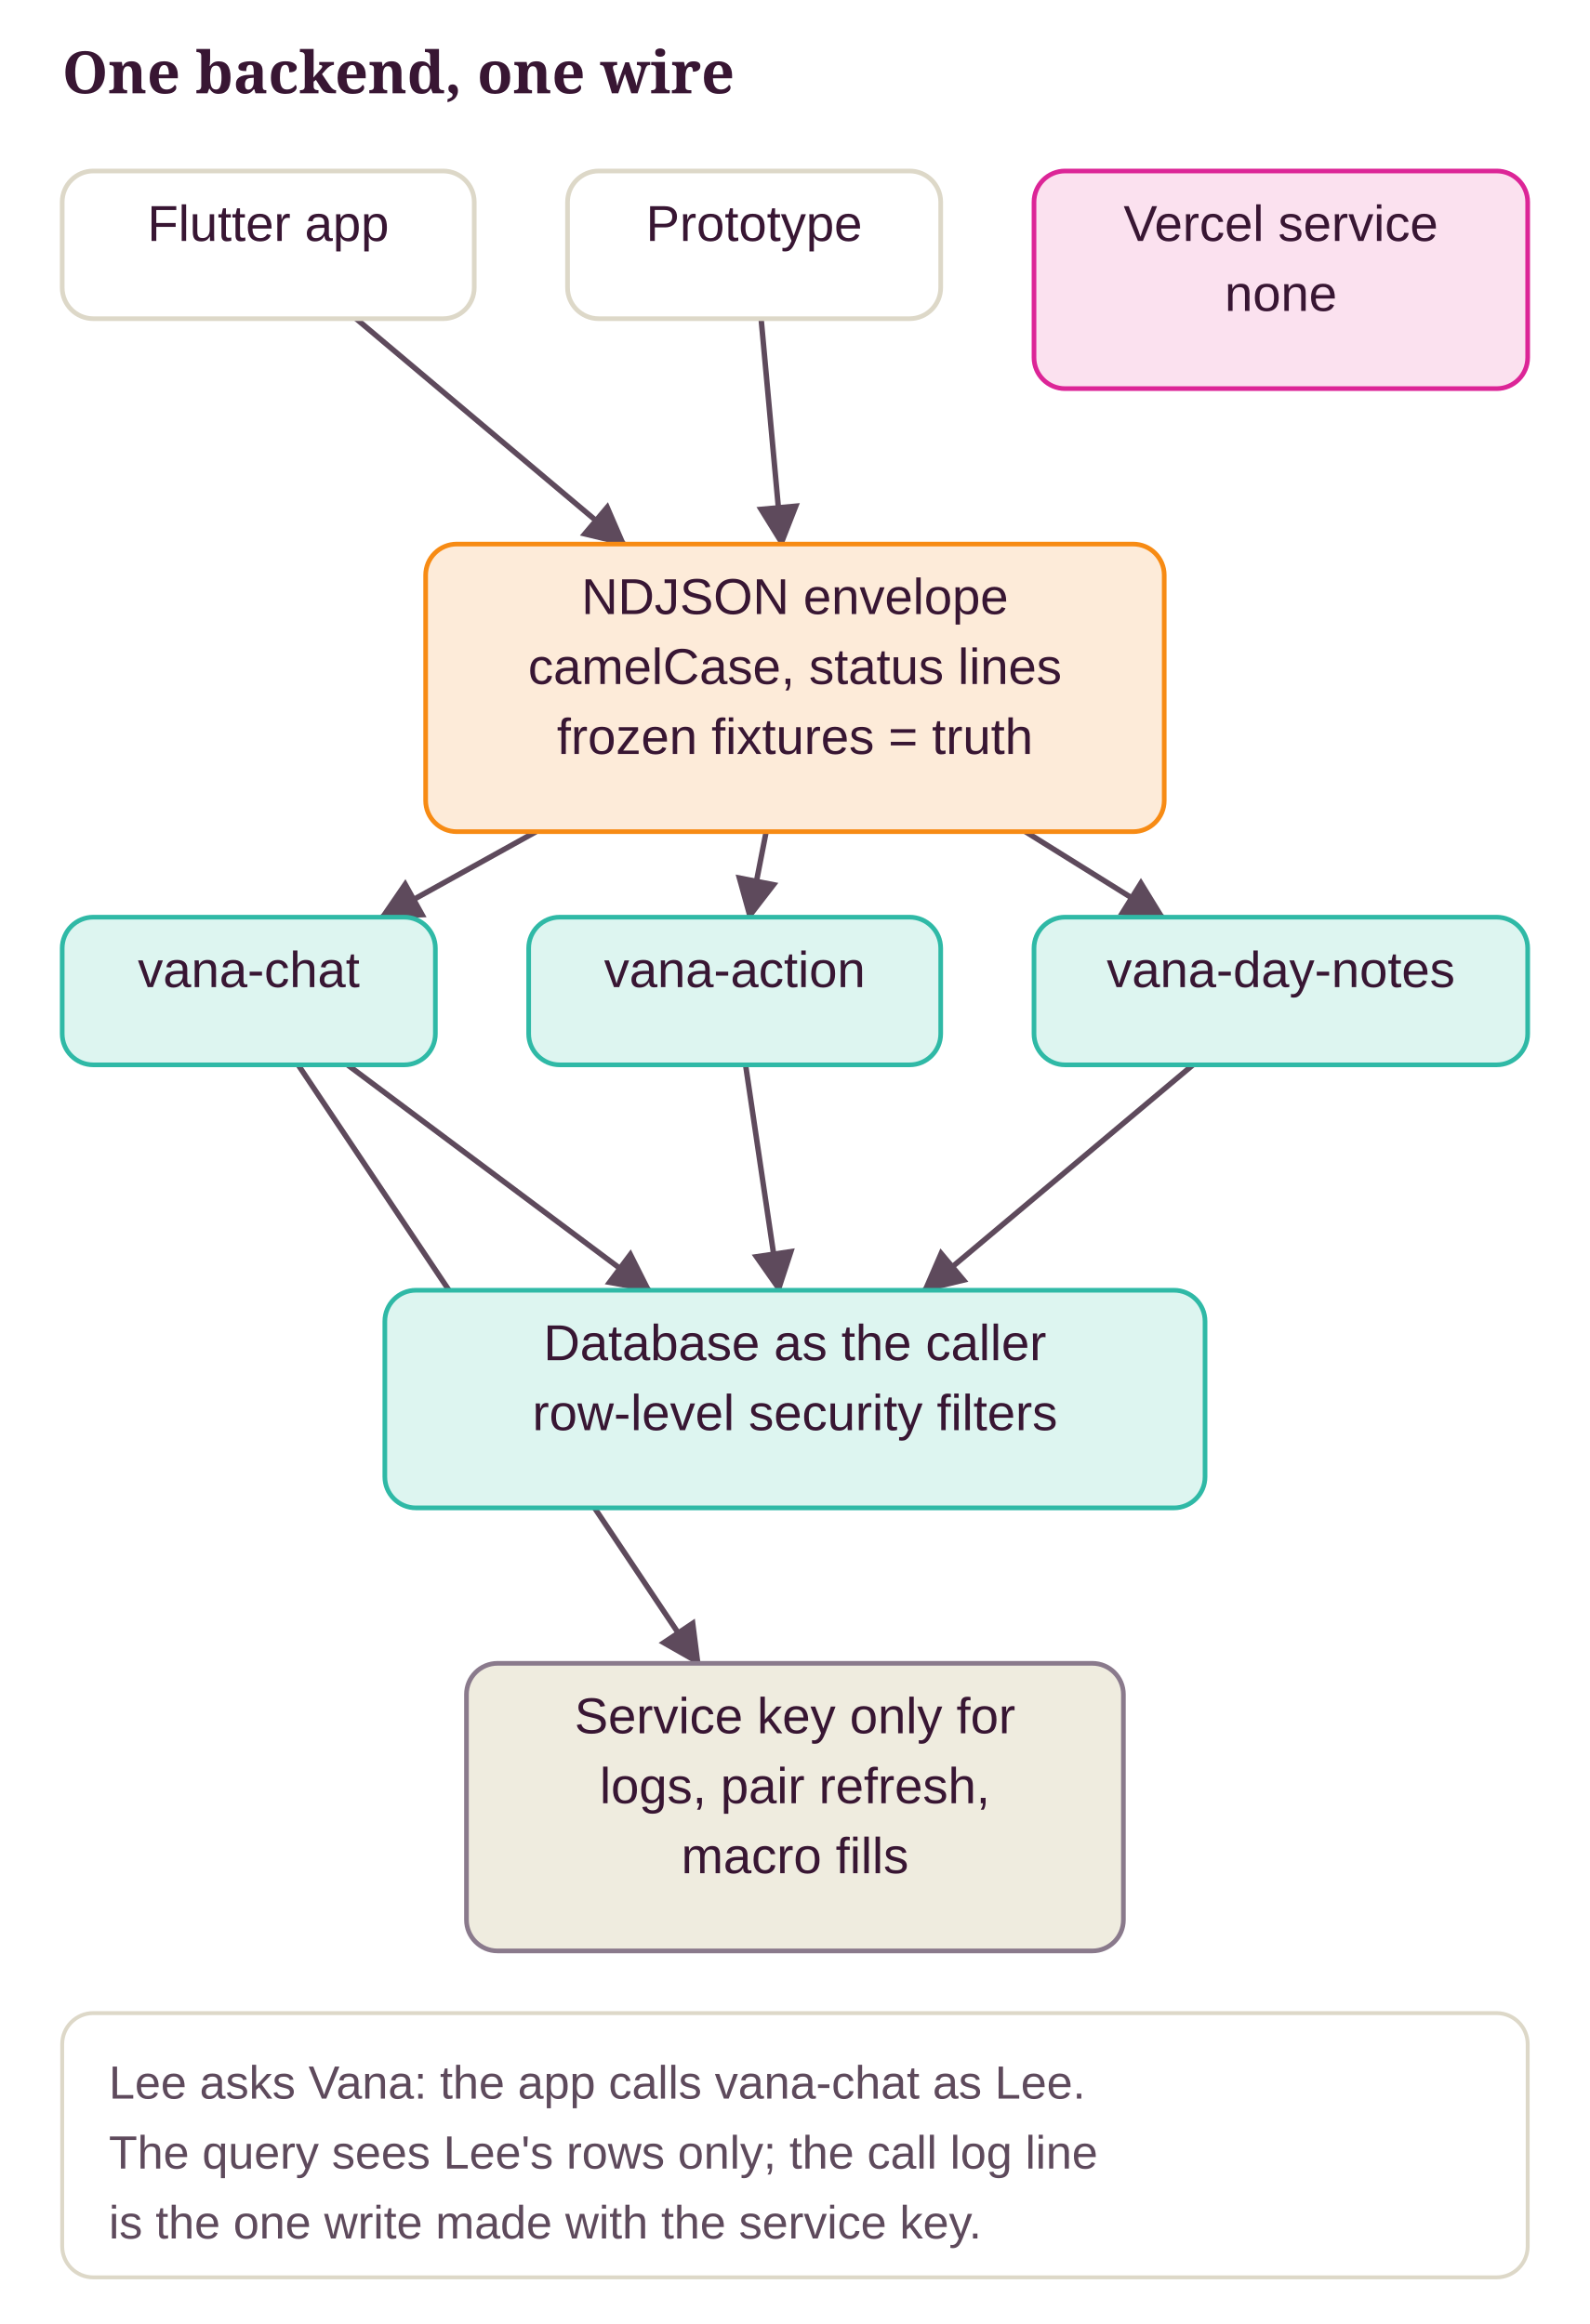
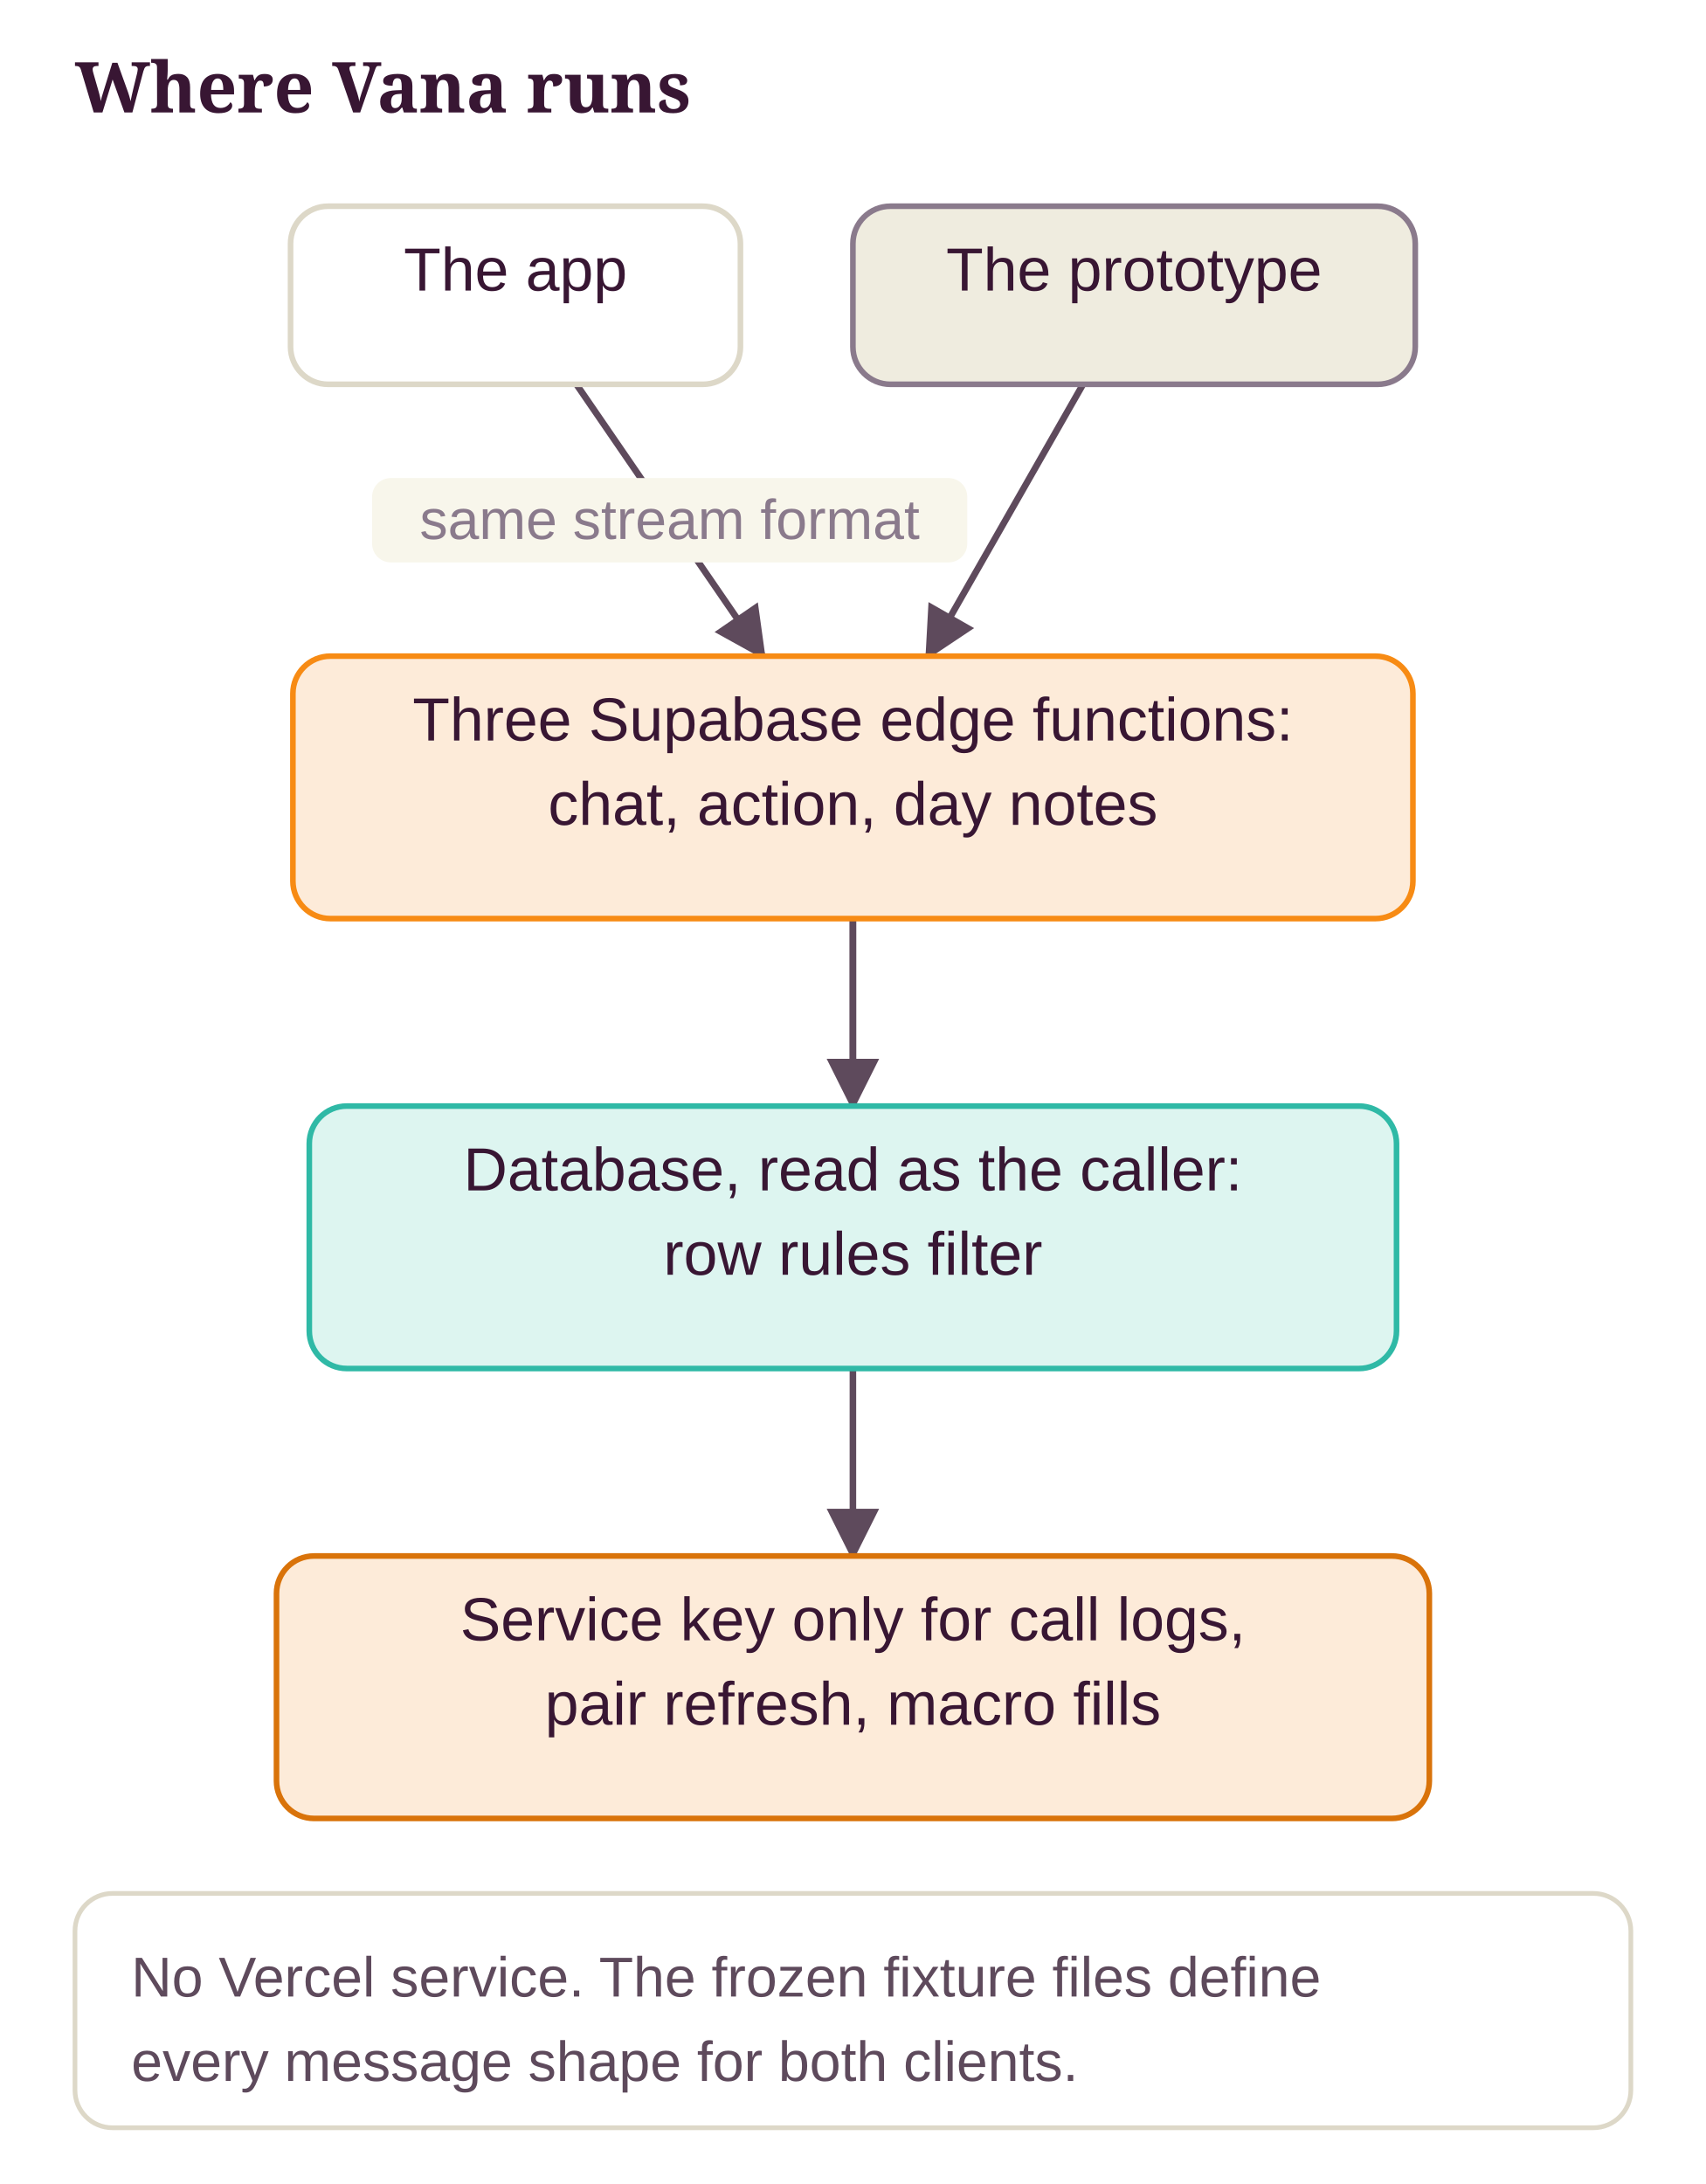
- <svg xmlns="http://www.w3.org/2000/svg" class="dg" viewBox="0 0 409 598" width="100%" role="img" aria-label="One backend, one wire">
+ <svg xmlns="http://www.w3.org/2000/svg" class="dg" viewBox="0 0 364 466" width="100%" role="img" aria-label="Where Vana runs">
  <style>svg.dg{font-family:"Source Sans 3", "Helvetica Neue", Arial, sans-serif;font-size:13px}svg.dg .dg-title{font-family:Sansita, Georgia, serif;font-size:15px;font-weight:700;fill:var(--ink, #381633)}svg.dg text{fill:var(--ink, #381633)}svg.dg .dg-sub{fill:var(--ink-2, #5E4A5C);font-size:12px}svg.dg .dg-muted{fill:var(--muted, #8A7A8C);font-size:12px}svg.dg .dg-box{stroke-width:1.2}svg.dg .dg-edge{fill:none;stroke:var(--ink-2, #5E4A5C);stroke-width:1.4}svg.dg .dg-axis{stroke:var(--line, #DDD8C8);stroke-width:2}svg.dg .dg-ex{fill:var(--card, #FFFFFF);stroke:var(--line, #DDD8C8)}</style>
  <defs>
    <marker id="dg-arrow" viewBox="0 0 10 10" refX="9" refY="5" markerWidth="8" markerHeight="8" orient="auto-start-reverse">
      <path d="M0 0 L10 5 L0 10 z" fill="var(--ink-2, #5E4A5C)" />
    </marker>
  </defs>
-   <text class="dg-title" x="16" y="24">One backend, one wire</text>
-   <line class="dg-edge" x1="91.6" y1="82" x2="160.5" y2="140" marker-end="url(#dg-arrow)" />
-   <line class="dg-edge" x1="195.8" y1="82" x2="201.1" y2="140" marker-end="url(#dg-arrow)" />
-   <line class="dg-edge" x1="137.9" y1="214" x2="98.2" y2="236" marker-end="url(#dg-arrow)" />
-   <line class="dg-edge" x1="197.1" y1="214" x2="192.8" y2="236" marker-end="url(#dg-arrow)" />
-   <line class="dg-edge" x1="263.8" y1="214" x2="299.1" y2="236" marker-end="url(#dg-arrow)" />
-   <line class="dg-edge" x1="89.4" y1="274" x2="167" y2="332" marker-end="url(#dg-arrow)" />
-   <line class="dg-edge" x1="191.8" y1="274" x2="200.4" y2="332" marker-end="url(#dg-arrow)" />
-   <line class="dg-edge" x1="306.9" y1="274" x2="237.8" y2="332" marker-end="url(#dg-arrow)" />
-   <line class="dg-edge" x1="76.7" y1="274" x2="179.7" y2="428" marker-end="url(#dg-arrow)" />
-   <rect class="dg-box" x="16" y="44" width="106" height="38" rx="8" fill="var(--card, #FFFFFF)" stroke="var(--line, #DDD8C8)" />
-   <text x="69" y="62" text-anchor="middle">Flutter app</text>
-   <rect class="dg-box" x="146" y="44" width="96" height="38" rx="8" fill="var(--card, #FFFFFF)" stroke="var(--line, #DDD8C8)" />
-   <text x="194" y="62" text-anchor="middle">Prototype</text>
-   <rect class="dg-box" x="266" y="44" width="127" height="56" rx="8" fill="var(--no-soft, #FBE1EF)" stroke="var(--no, #DC2597)" />
-   <text x="329.5" y="62" text-anchor="middle">Vercel service</text>
-   <text x="329.5" y="80" text-anchor="middle">none</text>
-   <rect class="dg-box" x="109.5" y="140" width="190" height="74" rx="8" fill="var(--pending-soft, #FDEBD9)" stroke="var(--accent, #F78B14)" />
-   <text x="204.5" y="158" text-anchor="middle">NDJSON envelope</text>
-   <text x="204.5" y="176" text-anchor="middle">camelCase, status lines</text>
-   <text x="204.5" y="194" text-anchor="middle">frozen fixtures = truth</text>
-   <rect class="dg-box" x="16" y="236" width="96" height="38" rx="8" fill="var(--ok-soft, #DDF5F0)" stroke="var(--ok, #2FB9A6)" />
-   <text x="64" y="254" text-anchor="middle">vana-chat</text>
-   <rect class="dg-box" x="136" y="236" width="106" height="38" rx="8" fill="var(--ok-soft, #DDF5F0)" stroke="var(--ok, #2FB9A6)" />
-   <text x="189" y="254" text-anchor="middle">vana-action</text>
-   <rect class="dg-box" x="266" y="236" width="127" height="38" rx="8" fill="var(--ok-soft, #DDF5F0)" stroke="var(--ok, #2FB9A6)" />
-   <text x="329.5" y="254" text-anchor="middle">vana-day-notes</text>
-   <rect class="dg-box" x="99" y="332" width="211" height="56" rx="8" fill="var(--ok-soft, #DDF5F0)" stroke="var(--ok, #2FB9A6)" />
-   <text x="204.5" y="350" text-anchor="middle">Database as the caller</text>
-   <text x="204.5" y="368" text-anchor="middle">row-level security filters</text>
-   <rect class="dg-box" x="120" y="428" width="169" height="74" rx="8" fill="var(--ground-2, #EFECDF)" stroke="var(--muted, #8A7A8C)" />
-   <text x="204.5" y="446" text-anchor="middle">Service key only for</text>
-   <text x="204.5" y="464" text-anchor="middle">logs, pair refresh,</text>
-   <text x="204.5" y="482" text-anchor="middle">macro fills</text>
-   <rect class="dg-ex" x="16" y="518" width="377" height="68" rx="8" />
-   <text class="dg-sub" x="28" y="540">Lee asks Vana: the app calls vana-chat as Lee.</text>
-   <text class="dg-sub" x="28" y="558">The query sees Lee's rows only; the call log line</text>
-   <text class="dg-sub" x="28" y="576">is the one write made with the service key.</text>
+   <text class="dg-title" x="16" y="24">Where Vana runs</text>
+   <line class="dg-edge" x1="123" y1="82" x2="162.8" y2="140" marker-end="url(#dg-arrow)" />
+   <rect x="79.4" y="102" width="127" height="18" rx="4" fill="var(--ground, #F8F6EB)" />
+   <text class="dg-muted" x="142.9" y="115" text-anchor="middle">same stream format</text>
+   <line class="dg-edge" x1="231.1" y1="82" x2="198" y2="140" marker-end="url(#dg-arrow)" />
+   <line class="dg-edge" x1="182" y1="196" x2="182" y2="236" marker-end="url(#dg-arrow)" />
+   <line class="dg-edge" x1="182" y1="196" x2="182" y2="332" marker-end="url(#dg-arrow)" />
+   <rect class="dg-box" x="62" y="44" width="96" height="38" rx="8" fill="var(--card, #FFFFFF)" stroke="var(--line, #DDD8C8)" />
+   <text x="110" y="62" text-anchor="middle">The app</text>
+   <rect class="dg-box" x="182" y="44" width="120" height="38" rx="8" fill="var(--ground-2, #EFECDF)" stroke="var(--muted, #8A7A8C)" />
+   <text x="242" y="62" text-anchor="middle">The prototype</text>
+   <rect class="dg-box" x="62.5" y="140" width="239" height="56" rx="8" fill="var(--pending-soft, #FDEBD9)" stroke="var(--accent, #F78B14)" />
+   <text x="182" y="158" text-anchor="middle">Three Supabase edge functions:</text>
+   <text x="182" y="176" text-anchor="middle">chat, action, day notes</text>
+   <rect class="dg-box" x="66" y="236" width="232" height="56" rx="8" fill="var(--ok-soft, #DDF5F0)" stroke="var(--ok, #2FB9A6)" />
+   <text x="182" y="254" text-anchor="middle">Database, read as the caller:</text>
+   <text x="182" y="272" text-anchor="middle">row rules filter</text>
+   <rect class="dg-box" x="59" y="332" width="246" height="56" rx="8" fill="var(--pending-soft, #FDEBD9)" stroke="var(--pending, #D9730A)" />
+   <text x="182" y="350" text-anchor="middle">Service key only for call logs,</text>
+   <text x="182" y="368" text-anchor="middle">pair refresh, macro fills</text>
+   <rect class="dg-ex" x="16" y="404" width="332" height="50" rx="8" />
+   <text class="dg-sub" x="28" y="426">No Vercel service. The frozen fixture files define</text>
+   <text class="dg-sub" x="28" y="444">every message shape for both clients.</text>
</svg>
